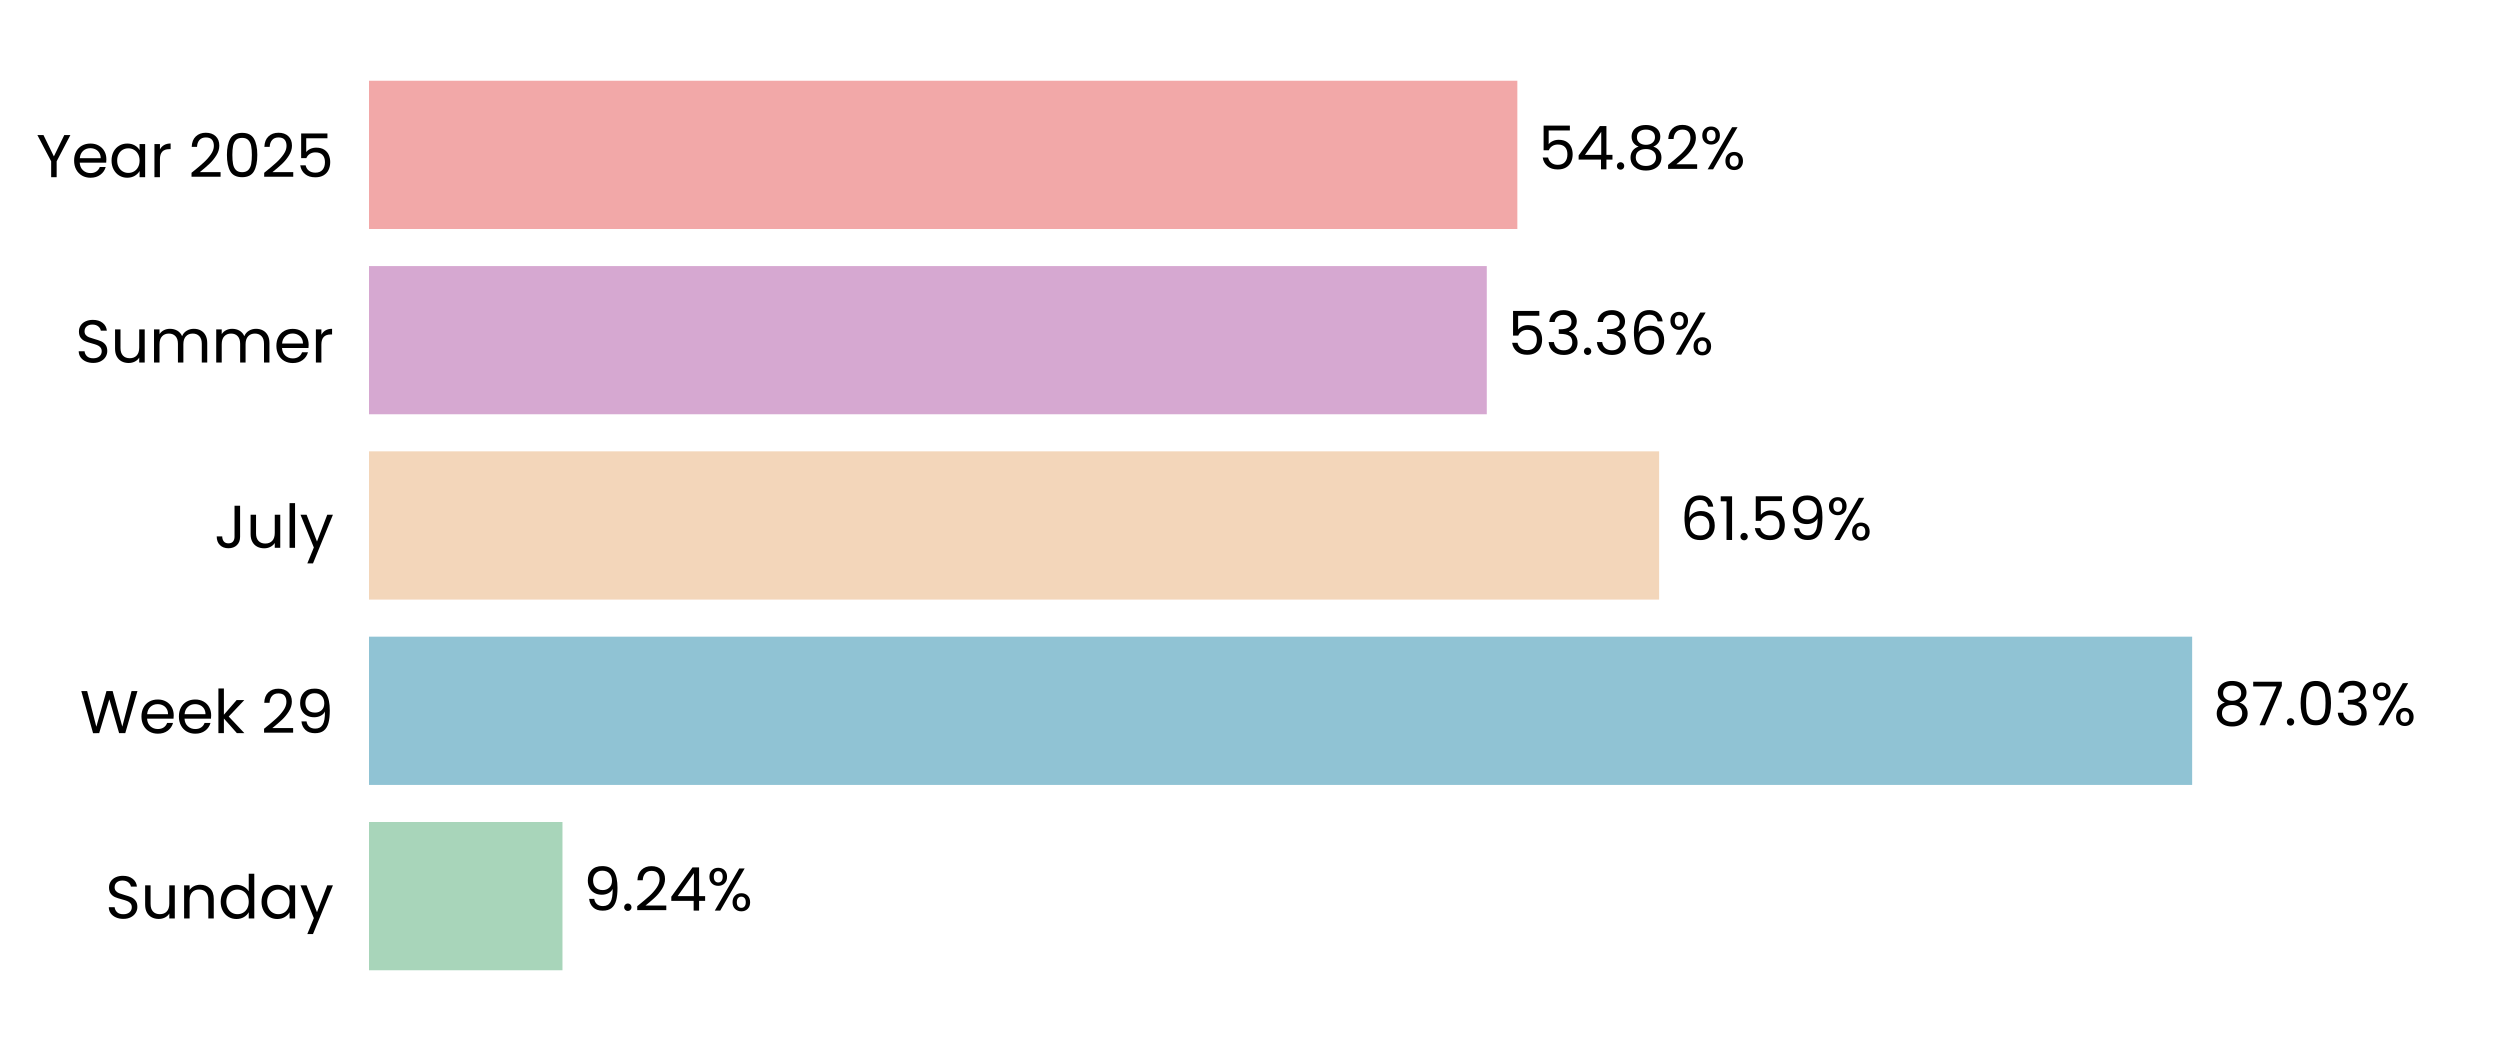
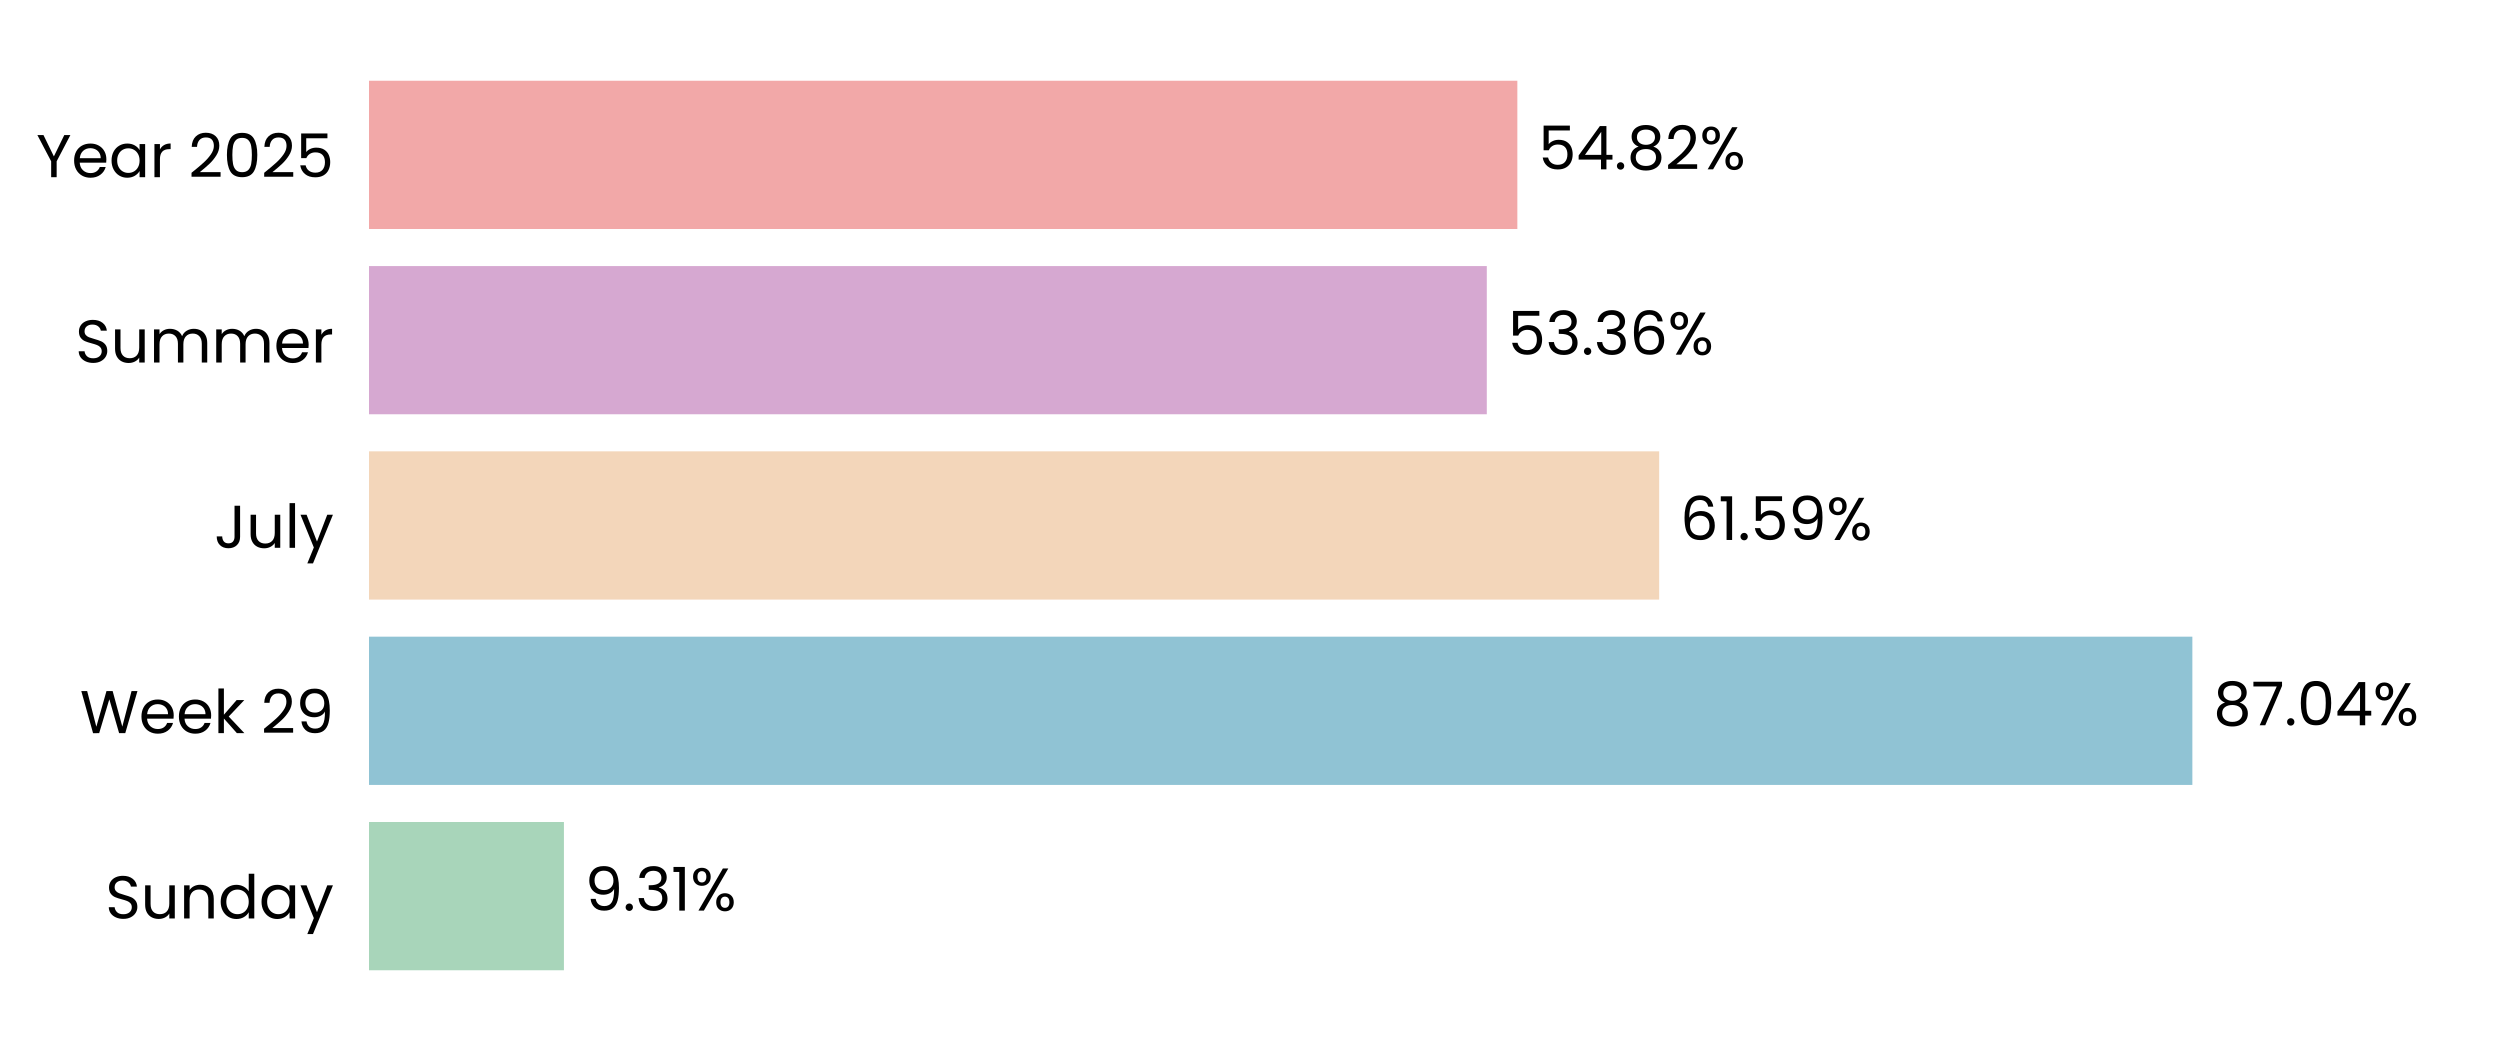
<svg xmlns="http://www.w3.org/2000/svg" xmlns:xlink="http://www.w3.org/1999/xlink" width="496.691pt" height="208.8pt" viewBox="0 0 496.691 208.8" version="1.1">
  <defs>
    <style type="text/css">*{stroke-linejoin: round; stroke-linecap: butt}</style>
  </defs>
  <g id="figure_1">
    <g id="patch_1">
      <path d="M 0 208.8  L 496.691 208.8  L 496.691 0  L 0 0  L 0 208.8  z " style="fill: none" />
    </g>
    <g id="axes_1">
      <g id="patch_2">
        <path d="M 73.311 201.6  L 489.491 201.6  L 489.491 7.2  L 73.311 7.2  L 73.311 201.6  z " style="fill: none" />
      </g>
      <g id="patch_3">
-         <path d="M 73.311 192.764  L 111.75 192.764  L 111.75 163.309  L 73.311 163.309  z " clip-path="url(#p1307b71e32)" style="fill: #a8d5ba" />
+         <path d="M 73.311 192.764  L 112.039 192.764  L 112.039 163.309  L 73.311 163.309  z " clip-path="url(#p3cc29fbc8b)" style="fill: #a8d5ba" />
      </g>
      <g id="patch_4">
-         <path d="M 73.311 155.945  L 435.528 155.945  L 435.528 126.491  L 73.311 126.491  z " clip-path="url(#p1307b71e32)" style="fill: #90c3d4" />
+         <path d="M 73.311 155.945  L 435.57 155.945  L 435.57 126.491  L 73.311 126.491  z " clip-path="url(#p3cc29fbc8b)" style="fill: #90c3d4" />
      </g>
      <g id="patch_5">
-         <path d="M 73.311 119.127  L 329.629 119.127  L 329.629 89.673  L 73.311 89.673  z " clip-path="url(#p1307b71e32)" style="fill: #f3d6ba" />
+         <path d="M 73.311 119.127  L 329.639 119.127  L 329.639 89.673  L 73.311 89.673  z " clip-path="url(#p3cc29fbc8b)" style="fill: #f3d6ba" />
      </g>
      <g id="patch_6">
-         <path d="M 73.311 82.309  L 295.39 82.309  L 295.39 52.855  L 73.311 52.855  z " clip-path="url(#p1307b71e32)" style="fill: #d6a8d1" />
+         <path d="M 73.311 82.309  L 295.393 82.309  L 295.393 52.855  L 73.311 52.855  z " clip-path="url(#p3cc29fbc8b)" style="fill: #d6a8d1" />
      </g>
      <g id="patch_7">
-         <path d="M 73.311 45.491  L 301.46 45.491  L 301.46 16.036  L 73.311 16.036  z " clip-path="url(#p1307b71e32)" style="fill: #f2a8a8" />
+         <path d="M 73.311 45.491  L 301.461 45.491  L 301.461 16.036  L 73.311 16.036  z " clip-path="url(#p3cc29fbc8b)" style="fill: #f2a8a8" />
      </g>
      <g id="matplotlib.axis_1">
        <g id="ytick_1">
          <g id="text_1">
            <g transform="translate(20.92875 182.4764) scale(0.12 -0.12)">
              <defs>
                <path id="Poppins-Regular-53" d="M 1907 -45  Q 1466 -45 1117 112  Q 768 269 569 547  Q 371 826 365 1190  L 986 1190  Q 1018 877 1245 662  Q 1472 448 1907 448  Q 2323 448 2563 656  Q 2803 864 2803 1190  Q 2803 1446 2662 1606  Q 2522 1766 2310 1849  Q 2099 1933 1741 2029  Q 1299 2144 1033 2259  Q 768 2374 579 2620  Q 390 2867 390 3283  Q 390 3648 576 3929  Q 762 4211 1098 4364  Q 1434 4518 1869 4518  Q 2496 4518 2896 4204  Q 3296 3891 3347 3373  L 2707 3373  Q 2675 3629 2438 3824  Q 2202 4019 1811 4019  Q 1446 4019 1216 3830  Q 986 3642 986 3302  Q 986 3059 1123 2905  Q 1261 2752 1462 2672  Q 1664 2592 2029 2490  Q 2470 2368 2739 2249  Q 3008 2131 3200 1884  Q 3392 1638 3392 1216  Q 3392 890 3219 602  Q 3046 314 2707 134  Q 2368 -45 1907 -45  z " transform="scale(0.015625)" />
                <path id="Poppins-Regular-75" d="M 3603 3507  L 3603 0  L 3021 0  L 3021 518  Q 2854 250 2556 99  Q 2259 -51 1901 -51  Q 1491 -51 1164 118  Q 838 288 649 627  Q 461 966 461 1453  L 461 3507  L 1037 3507  L 1037 1530  Q 1037 1011 1299 732  Q 1562 454 2016 454  Q 2483 454 2752 742  Q 3021 1030 3021 1581  L 3021 3507  L 3603 3507  z " transform="scale(0.015625)" />
                <path id="Poppins-Regular-6e" d="M 2202 3571  Q 2842 3571 3238 3184  Q 3635 2797 3635 2067  L 3635 0  L 3059 0  L 3059 1984  Q 3059 2509 2796 2787  Q 2534 3066 2080 3066  Q 1619 3066 1347 2778  Q 1075 2490 1075 1939  L 1075 0  L 493 0  L 493 3507  L 1075 3507  L 1075 3008  Q 1248 3277 1545 3424  Q 1843 3571 2202 3571  z " transform="scale(0.015625)" />
                <path id="Poppins-Regular-64" d="M 275 1766  Q 275 2304 492 2710  Q 710 3117 1091 3341  Q 1472 3565 1946 3565  Q 2355 3565 2707 3376  Q 3059 3187 3245 2880  L 3245 4736  L 3834 4736  L 3834 0  L 3245 0  L 3245 659  Q 3072 346 2733 144  Q 2394 -58 1939 -58  Q 1472 -58 1091 172  Q 710 403 492 819  Q 275 1235 275 1766  z M 3245 1760  Q 3245 2157 3085 2451  Q 2925 2746 2653 2902  Q 2381 3059 2054 3059  Q 1728 3059 1459 2905  Q 1190 2752 1030 2457  Q 870 2163 870 1766  Q 870 1363 1030 1065  Q 1190 768 1459 611  Q 1728 454 2054 454  Q 2381 454 2653 611  Q 2925 768 3085 1065  Q 3245 1363 3245 1760  z " transform="scale(0.015625)" />
                <path id="Poppins-Regular-61" d="M 275 1766  Q 275 2304 492 2710  Q 710 3117 1091 3341  Q 1472 3565 1939 3565  Q 2400 3565 2739 3366  Q 3078 3168 3245 2867  L 3245 3507  L 3834 3507  L 3834 0  L 3245 0  L 3245 653  Q 3072 346 2729 144  Q 2387 -58 1933 -58  Q 1466 -58 1088 172  Q 710 403 492 819  Q 275 1235 275 1766  z M 3245 1760  Q 3245 2157 3085 2451  Q 2925 2746 2653 2902  Q 2381 3059 2054 3059  Q 1728 3059 1459 2905  Q 1190 2752 1030 2457  Q 870 2163 870 1766  Q 870 1363 1030 1065  Q 1190 768 1459 611  Q 1728 454 2054 454  Q 2381 454 2653 611  Q 2925 768 3085 1065  Q 3245 1363 3245 1760  z " transform="scale(0.015625)" />
                <path id="Poppins-Regular-79" d="M 3514 3507  L 1402 -1651  L 800 -1651  L 1491 38  L 77 3507  L 723 3507  L 1824 666  L 2912 3507  L 3514 3507  z " transform="scale(0.015625)" />
              </defs>
              <use xlink:href="#Poppins-Regular-53" />
              <use xlink:href="#Poppins-Regular-75" transform="translate(58.7 0)" />
              <use xlink:href="#Poppins-Regular-6e" transform="translate(122.7 0)" />
              <use xlink:href="#Poppins-Regular-64" transform="translate(186.7 0)" />
              <use xlink:href="#Poppins-Regular-61" transform="translate(254.3 0)" />
              <use xlink:href="#Poppins-Regular-79" transform="translate(321.8999 0)" />
            </g>
          </g>
        </g>
        <g id="ytick_2">
          <g id="text_2">
            <g transform="translate(15.87562 145.6582) scale(0.12 -0.12)">
              <defs>
                <path id="Poppins-Regular-57" d="M 6099 4461  L 4806 0  L 4154 0  L 3117 3590  L 2042 0  L 1395 -6  L 147 4461  L 768 4461  L 1741 678  L 2816 4461  L 3469 4461  L 4493 691  L 5472 4461  L 6099 4461  z " transform="scale(0.015625)" />
                <path id="Poppins-Regular-65" d="M 3693 1888  Q 3693 1722 3674 1536  L 870 1536  Q 902 1018 1225 726  Q 1549 435 2010 435  Q 2387 435 2640 611  Q 2893 787 2995 1082  L 3622 1082  Q 3482 576 3059 259  Q 2637 -58 2010 -58  Q 1510 -58 1116 166  Q 723 390 499 803  Q 275 1216 275 1760  Q 275 2304 492 2713  Q 710 3123 1104 3344  Q 1498 3565 2010 3565  Q 2509 3565 2893 3347  Q 3277 3130 3485 2749  Q 3693 2368 3693 1888  z M 3091 2010  Q 3091 2342 2944 2582  Q 2797 2822 2544 2947  Q 2291 3072 1984 3072  Q 1542 3072 1232 2790  Q 922 2509 877 2010  L 3091 2010  z " transform="scale(0.015625)" />
                <path id="Poppins-Regular-6b" d="M 2451 0  L 1075 1549  L 1075 0  L 493 0  L 493 4736  L 1075 4736  L 1075 1952  L 2426 3507  L 3238 3507  L 1587 1760  L 3245 0  L 2451 0  z " transform="scale(0.015625)" />
                <path id="Poppins-Regular-20" transform="scale(0.015625)" />
                <path id="Poppins-Regular-32" d="M 326 467  Q 1139 1120 1600 1539  Q 2061 1958 2377 2416  Q 2694 2874 2694 3315  Q 2694 3731 2492 3971  Q 2291 4211 1843 4211  Q 1408 4211 1168 3939  Q 928 3667 909 3213  L 346 3213  Q 371 3930 780 4320  Q 1190 4710 1837 4710  Q 2496 4710 2883 4345  Q 3270 3981 3270 3341  Q 3270 2810 2953 2307  Q 2637 1805 2233 1424  Q 1830 1043 1203 538  L 3405 538  L 3405 51  L 326 51  L 326 467  z " transform="scale(0.015625)" />
                <path id="Poppins-Regular-39" d="M 1146 1242  Q 1210 877 1443 678  Q 1677 480 2074 480  Q 2605 480 2857 896  Q 3110 1312 3098 2298  Q 2963 2010 2649 1846  Q 2336 1683 1952 1683  Q 1523 1683 1187 1859  Q 851 2035 659 2374  Q 467 2714 467 3194  Q 467 3878 864 4297  Q 1261 4717 1990 4717  Q 2886 4717 3248 4134  Q 3610 3552 3610 2400  Q 3610 1594 3466 1069  Q 3322 544 2979 269  Q 2637 -6 2042 -6  Q 1389 -6 1024 346  Q 659 698 608 1242  L 1146 1242  z M 2048 2176  Q 2477 2176 2752 2441  Q 3027 2707 3027 3162  Q 3027 3642 2758 3936  Q 2490 4230 2003 4230  Q 1555 4230 1289 3948  Q 1024 3667 1024 3206  Q 1024 2739 1286 2457  Q 1549 2176 2048 2176  z " transform="scale(0.015625)" />
              </defs>
              <use xlink:href="#Poppins-Regular-57" />
              <use xlink:href="#Poppins-Regular-65" transform="translate(97.59999 0)" />
              <use xlink:href="#Poppins-Regular-65" transform="translate(159.6 0)" />
              <use xlink:href="#Poppins-Regular-6b" transform="translate(221.6 0)" />
              <use xlink:href="#Poppins-Regular-20" transform="translate(273.0999 0)" />
              <use xlink:href="#Poppins-Regular-32" transform="translate(299.7999 0)" />
              <use xlink:href="#Poppins-Regular-39" transform="translate(357.2999 0)" />
            </g>
          </g>
        </g>
        <g id="ytick_3">
          <g id="text_3">
            <g transform="translate(42.56437 108.84) scale(0.12 -0.12)">
              <defs>
                <path id="Poppins-Regular-4a" d="M 2739 4461  L 2739 1165  Q 2739 614 2400 284  Q 2061 -45 1504 -45  Q 941 -45 601 291  Q 262 627 262 1210  L 845 1210  Q 851 883 1014 678  Q 1178 474 1504 474  Q 1830 474 1990 669  Q 2150 864 2150 1165  L 2150 4461  L 2739 4461  z " transform="scale(0.015625)" />
                <path id="Poppins-Regular-6c" d="M 1075 4736  L 1075 0  L 493 0  L 493 4736  L 1075 4736  z " transform="scale(0.015625)" />
              </defs>
              <use xlink:href="#Poppins-Regular-4a" />
              <use xlink:href="#Poppins-Regular-75" transform="translate(52.99999 0)" />
              <use xlink:href="#Poppins-Regular-6c" transform="translate(117 0)" />
              <use xlink:href="#Poppins-Regular-79" transform="translate(141.6 0)" />
            </g>
          </g>
        </g>
        <g id="ytick_4">
          <g id="text_4">
            <g transform="translate(14.95125 72.02182) scale(0.12 -0.12)">
              <defs>
                <path id="Poppins-Regular-6d" d="M 4710 3571  Q 5120 3571 5440 3401  Q 5760 3232 5945 2893  Q 6131 2554 6131 2067  L 6131 0  L 5555 0  L 5555 1984  Q 5555 2509 5296 2787  Q 5037 3066 4595 3066  Q 4141 3066 3872 2774  Q 3603 2483 3603 1933  L 3603 0  L 3027 0  L 3027 1984  Q 3027 2509 2768 2787  Q 2509 3066 2067 3066  Q 1613 3066 1344 2774  Q 1075 2483 1075 1933  L 1075 0  L 493 0  L 493 3507  L 1075 3507  L 1075 3002  Q 1248 3277 1539 3424  Q 1830 3571 2182 3571  Q 2624 3571 2963 3372  Q 3302 3174 3469 2790  Q 3616 3162 3955 3366  Q 4294 3571 4710 3571  z " transform="scale(0.015625)" />
                <path id="Poppins-Regular-72" d="M 1075 2938  Q 1229 3238 1513 3404  Q 1798 3571 2208 3571  L 2208 2970  L 2054 2970  Q 1075 2970 1075 1907  L 1075 0  L 493 0  L 493 3507  L 1075 3507  L 1075 2938  z " transform="scale(0.015625)" />
              </defs>
              <use xlink:href="#Poppins-Regular-53" />
              <use xlink:href="#Poppins-Regular-75" transform="translate(58.7 0)" />
              <use xlink:href="#Poppins-Regular-6d" transform="translate(122.7 0)" />
              <use xlink:href="#Poppins-Regular-6d" transform="translate(225.7 0)" />
              <use xlink:href="#Poppins-Regular-65" transform="translate(328.7 0)" />
              <use xlink:href="#Poppins-Regular-72" transform="translate(390.6999 0)" />
            </g>
          </g>
        </g>
        <g id="ytick_5">
          <g id="text_5">
            <g transform="translate(7.2 35.20364) scale(0.12 -0.12)">
              <defs>
                <path id="Poppins-Regular-59" d="M 3616 4461  L 2163 1683  L 2163 0  L 1581 0  L 1581 1683  L 122 4461  L 768 4461  L 1869 2202  L 2970 4461  L 3616 4461  z " transform="scale(0.015625)" />
                <path id="Poppins-Regular-30" d="M 397 2362  Q 397 3462 755 4080  Q 1114 4698 2010 4698  Q 2899 4698 3257 4080  Q 3616 3462 3616 2362  Q 3616 1242 3257 621  Q 2899 0 2010 0  Q 1114 0 755 621  Q 397 1242 397 2362  z M 3040 2362  Q 3040 2918 2966 3305  Q 2893 3693 2665 3929  Q 2438 4166 2010 4166  Q 1574 4166 1347 3929  Q 1120 3693 1046 3305  Q 973 2918 973 2362  Q 973 1786 1046 1395  Q 1120 1005 1347 768  Q 1574 531 2010 531  Q 2438 531 2665 768  Q 2893 1005 2966 1395  Q 3040 1786 3040 2362  z " transform="scale(0.015625)" />
                <path id="Poppins-Regular-35" d="M 3347 4122  L 1101 4122  L 1101 2662  Q 1248 2867 1536 2998  Q 1824 3130 2157 3130  Q 2688 3130 3021 2909  Q 3354 2688 3498 2339  Q 3642 1990 3642 1600  Q 3642 1139 3469 774  Q 3296 410 2941 198  Q 2586 -13 2061 -13  Q 1389 -13 973 332  Q 557 678 467 1254  L 1037 1254  Q 1120 890 1389 685  Q 1658 480 2067 480  Q 2573 480 2829 784  Q 3085 1088 3085 1587  Q 3085 2086 2829 2358  Q 2573 2630 2074 2630  Q 1734 2630 1481 2467  Q 1229 2304 1114 2022  L 563 2022  L 563 4634  L 3347 4634  L 3347 4122  z " transform="scale(0.015625)" />
              </defs>
              <use xlink:href="#Poppins-Regular-59" />
              <use xlink:href="#Poppins-Regular-65" transform="translate(58.39999 0)" />
              <use xlink:href="#Poppins-Regular-61" transform="translate(120.4 0)" />
              <use xlink:href="#Poppins-Regular-72" transform="translate(188 0)" />
              <use xlink:href="#Poppins-Regular-20" transform="translate(225.3 0)" />
              <use xlink:href="#Poppins-Regular-32" transform="translate(252 0)" />
              <use xlink:href="#Poppins-Regular-30" transform="translate(309.4999 0)" />
              <use xlink:href="#Poppins-Regular-32" transform="translate(372.2999 0)" />
              <use xlink:href="#Poppins-Regular-35" transform="translate(429.7999 0)" />
            </g>
          </g>
        </g>
      </g>
      <g id="text_6">
-         <g transform="translate(115.9119 180.9164) scale(0.12 -0.12)">
+         <g transform="translate(116.2009 180.9164) scale(0.12 -0.12)">
          <defs>
            <path id="Poppins-Regular-2e" d="M 678 -38  Q 512 -38 397 77  Q 282 192 282 358  Q 282 525 397 640  Q 512 755 678 755  Q 838 755 950 640  Q 1062 525 1062 358  Q 1062 192 950 77  Q 838 -38 678 -38  z " transform="scale(0.015625)" />
-             <path id="Poppins-Regular-34" d="M 256 1030  L 256 1472  L 2502 4582  L 3200 4582  L 3200 1536  L 3840 1536  L 3840 1030  L 3200 1030  L 3200 0  L 2624 0  L 2624 1030  L 256 1030  z M 2650 3974  L 928 1536  L 2650 1536  L 2650 3974  z " transform="scale(0.015625)" />
+             <path id="Poppins-Regular-33" d="M 384 3462  Q 429 4051 838 4384  Q 1248 4717 1901 4717  Q 2336 4717 2653 4560  Q 2970 4403 3133 4134  Q 3296 3866 3296 3526  Q 3296 3130 3069 2842  Q 2842 2554 2477 2470  L 2477 2438  Q 2893 2336 3136 2035  Q 3379 1734 3379 1248  Q 3379 883 3212 592  Q 3046 301 2713 134  Q 2381 -32 1914 -32  Q 1235 -32 800 323  Q 365 678 314 1331  L 877 1331  Q 922 947 1190 704  Q 1459 461 1907 461  Q 2355 461 2588 694  Q 2822 928 2822 1299  Q 2822 1779 2502 1990  Q 2182 2202 1536 2202  L 1389 2202  L 1389 2688  L 1542 2688  Q 2131 2694 2432 2883  Q 2733 3072 2733 3469  Q 2733 3808 2512 4013  Q 2291 4218 1882 4218  Q 1485 4218 1241 4013  Q 998 3808 954 3462  L 384 3462  z " transform="scale(0.015625)" />
+             <path id="Poppins-Regular-31" d="M 243 4096  L 243 4627  L 1446 4627  L 1446 0  L 858 0  L 858 4096  L 243 4096  z " transform="scale(0.015625)" />
            <path id="Poppins-Regular-25" d="M 269 3584  Q 269 4019 531 4278  Q 794 4538 1203 4538  Q 1613 4538 1875 4278  Q 2138 4019 2138 3584  Q 2138 3142 1875 2883  Q 1613 2624 1203 2624  Q 794 2624 531 2883  Q 269 3142 269 3584  z M 4006 4467  L 1414 0  L 838 0  L 3430 4467  L 4006 4467  z M 1203 4179  Q 986 4179 861 4028  Q 736 3878 736 3584  Q 736 3290 861 3136  Q 986 2982 1203 2982  Q 1421 2982 1549 3139  Q 1677 3296 1677 3584  Q 1677 3878 1549 4028  Q 1421 4179 1203 4179  z M 2720 883  Q 2720 1325 2982 1584  Q 3245 1843 3654 1843  Q 4064 1843 4323 1584  Q 4582 1325 4582 883  Q 4582 448 4323 185  Q 4064 -77 3654 -77  Q 3245 -77 2982 182  Q 2720 442 2720 883  z M 3648 1478  Q 3430 1478 3302 1328  Q 3174 1178 3174 883  Q 3174 595 3302 444  Q 3430 294 3648 294  Q 3866 294 3994 444  Q 4122 595 4122 883  Q 4122 1178 3994 1328  Q 3866 1478 3648 1478  z " transform="scale(0.015625)" />
          </defs>
          <use xlink:href="#Poppins-Regular-39" />
          <use xlink:href="#Poppins-Regular-2e" transform="translate(62.99999 0)" />
-           <use xlink:href="#Poppins-Regular-32" transform="translate(83.99997 0)" />
-           <use xlink:href="#Poppins-Regular-34" transform="translate(141.5 0)" />
-           <use xlink:href="#Poppins-Regular-25" transform="translate(204.3999 0)" />
+           <use xlink:href="#Poppins-Regular-33" transform="translate(83.99997 0)" />
+           <use xlink:href="#Poppins-Regular-31" transform="translate(142.9 0)" />
+           <use xlink:href="#Poppins-Regular-25" transform="translate(174.8999 0)" />
        </g>
      </g>
      <g id="text_7">
-         <g transform="translate(439.69 144.0982) scale(0.12 -0.12)">
+         <g transform="translate(439.7313 144.0982) scale(0.12 -0.12)">
          <defs>
            <path id="Poppins-Regular-38" d="M 1242 2406  Q 883 2547 691 2816  Q 499 3085 499 3469  Q 499 3814 672 4092  Q 845 4371 1187 4534  Q 1530 4698 2016 4698  Q 2502 4698 2844 4534  Q 3187 4371 3363 4092  Q 3539 3814 3539 3469  Q 3539 3098 3340 2819  Q 3142 2541 2797 2406  Q 3194 2285 3427 1981  Q 3661 1677 3661 1248  Q 3661 832 3456 521  Q 3251 211 2876 41  Q 2502 -128 2016 -128  Q 1530 -128 1162 41  Q 794 211 589 521  Q 384 832 384 1248  Q 384 1677 614 1984  Q 845 2291 1242 2406  z M 2976 3398  Q 2976 3789 2720 4000  Q 2464 4211 2016 4211  Q 1574 4211 1318 4000  Q 1062 3789 1062 3392  Q 1062 3034 1328 2816  Q 1594 2598 2016 2598  Q 2445 2598 2710 2819  Q 2976 3040 2976 3398  z M 2016 2150  Q 1542 2150 1241 1929  Q 941 1709 941 1267  Q 941 858 1232 608  Q 1523 358 2016 358  Q 2509 358 2797 608  Q 3085 858 3085 1267  Q 3085 1696 2790 1923  Q 2496 2150 2016 2150  z " transform="scale(0.015625)" />
            <path id="Poppins-Regular-37" d="M 3245 4173  L 1466 0  L 877 0  L 2682 4115  L 211 4115  L 211 4614  L 3245 4614  L 3245 4173  z " transform="scale(0.015625)" />
-             <path id="Poppins-Regular-33" d="M 384 3462  Q 429 4051 838 4384  Q 1248 4717 1901 4717  Q 2336 4717 2653 4560  Q 2970 4403 3133 4134  Q 3296 3866 3296 3526  Q 3296 3130 3069 2842  Q 2842 2554 2477 2470  L 2477 2438  Q 2893 2336 3136 2035  Q 3379 1734 3379 1248  Q 3379 883 3212 592  Q 3046 301 2713 134  Q 2381 -32 1914 -32  Q 1235 -32 800 323  Q 365 678 314 1331  L 877 1331  Q 922 947 1190 704  Q 1459 461 1907 461  Q 2355 461 2588 694  Q 2822 928 2822 1299  Q 2822 1779 2502 1990  Q 2182 2202 1536 2202  L 1389 2202  L 1389 2688  L 1542 2688  Q 2131 2694 2432 2883  Q 2733 3072 2733 3469  Q 2733 3808 2512 4013  Q 2291 4218 1882 4218  Q 1485 4218 1241 4013  Q 998 3808 954 3462  L 384 3462  z " transform="scale(0.015625)" />
+             <path id="Poppins-Regular-34" d="M 256 1030  L 256 1472  L 2502 4582  L 3200 4582  L 3200 1536  L 3840 1536  L 3840 1030  L 3200 1030  L 3200 0  L 2624 0  L 2624 1030  L 256 1030  z M 2650 3974  L 928 1536  L 2650 1536  L 2650 3974  z " transform="scale(0.015625)" />
          </defs>
          <use xlink:href="#Poppins-Regular-38" />
          <use xlink:href="#Poppins-Regular-37" transform="translate(63.09999 0)" />
          <use xlink:href="#Poppins-Regular-2e" transform="translate(117.7 0)" />
          <use xlink:href="#Poppins-Regular-30" transform="translate(138.7 0)" />
-           <use xlink:href="#Poppins-Regular-33" transform="translate(201.5 0)" />
-           <use xlink:href="#Poppins-Regular-25" transform="translate(260.3999 0)" />
+           <use xlink:href="#Poppins-Regular-34" transform="translate(201.5 0)" />
+           <use xlink:href="#Poppins-Regular-25" transform="translate(264.3999 0)" />
        </g>
      </g>
      <g id="text_8">
-         <g transform="translate(333.7911 107.28) scale(0.12 -0.12)">
+         <g transform="translate(333.8004 107.28) scale(0.12 -0.12)">
          <defs>
            <path id="Poppins-Regular-36" d="M 2976 3526  Q 2835 4237 2099 4237  Q 1530 4237 1248 3798  Q 966 3360 973 2355  Q 1120 2688 1462 2877  Q 1805 3066 2227 3066  Q 2886 3066 3280 2656  Q 3674 2246 3674 1523  Q 3674 1088 3504 742  Q 3334 397 2992 192  Q 2650 -13 2163 -13  Q 1504 -13 1133 281  Q 762 576 614 1094  Q 467 1613 467 2374  Q 467 4723 2106 4723  Q 2733 4723 3091 4384  Q 3450 4045 3514 3526  L 2976 3526  z M 2106 2573  Q 1830 2573 1587 2461  Q 1344 2349 1193 2121  Q 1043 1894 1043 1568  Q 1043 1082 1324 778  Q 1606 474 2131 474  Q 2579 474 2844 752  Q 3110 1030 3110 1504  Q 3110 2003 2854 2288  Q 2598 2573 2106 2573  z " transform="scale(0.015625)" />
-             <path id="Poppins-Regular-31" d="M 243 4096  L 243 4627  L 1446 4627  L 1446 0  L 858 0  L 858 4096  L 243 4096  z " transform="scale(0.015625)" />
          </defs>
          <use xlink:href="#Poppins-Regular-36" />
          <use xlink:href="#Poppins-Regular-31" transform="translate(63.49999 0)" />
          <use xlink:href="#Poppins-Regular-2e" transform="translate(95.49997 0)" />
          <use xlink:href="#Poppins-Regular-35" transform="translate(116.5 0)" />
          <use xlink:href="#Poppins-Regular-39" transform="translate(179.2999 0)" />
          <use xlink:href="#Poppins-Regular-25" transform="translate(242.2999 0)" />
        </g>
      </g>
      <g id="text_9">
-         <g transform="translate(299.552 70.46182) scale(0.12 -0.12)">
+         <g transform="translate(299.5551 70.46182) scale(0.12 -0.12)">
          <use xlink:href="#Poppins-Regular-35" />
          <use xlink:href="#Poppins-Regular-33" transform="translate(62.79999 0)" />
          <use xlink:href="#Poppins-Regular-2e" transform="translate(121.7 0)" />
          <use xlink:href="#Poppins-Regular-33" transform="translate(142.7 0)" />
          <use xlink:href="#Poppins-Regular-36" transform="translate(201.6 0)" />
          <use xlink:href="#Poppins-Regular-25" transform="translate(265.0999 0)" />
        </g>
      </g>
      <g id="text_10">
-         <g transform="translate(305.6222 33.64364) scale(0.12 -0.12)">
+         <g transform="translate(305.623 33.64364) scale(0.12 -0.12)">
          <use xlink:href="#Poppins-Regular-35" />
          <use xlink:href="#Poppins-Regular-34" transform="translate(62.79999 0)" />
          <use xlink:href="#Poppins-Regular-2e" transform="translate(125.7 0)" />
          <use xlink:href="#Poppins-Regular-38" transform="translate(146.7 0)" />
          <use xlink:href="#Poppins-Regular-32" transform="translate(209.8 0)" />
          <use xlink:href="#Poppins-Regular-25" transform="translate(267.2999 0)" />
        </g>
      </g>
    </g>
  </g>
  <defs>
-     <clipPath id="p1307b71e32">
+     <clipPath id="p3cc29fbc8b">
      <rect x="73.311" y="7.2" width="416.18" height="194.4" />
    </clipPath>
  </defs>
</svg>
